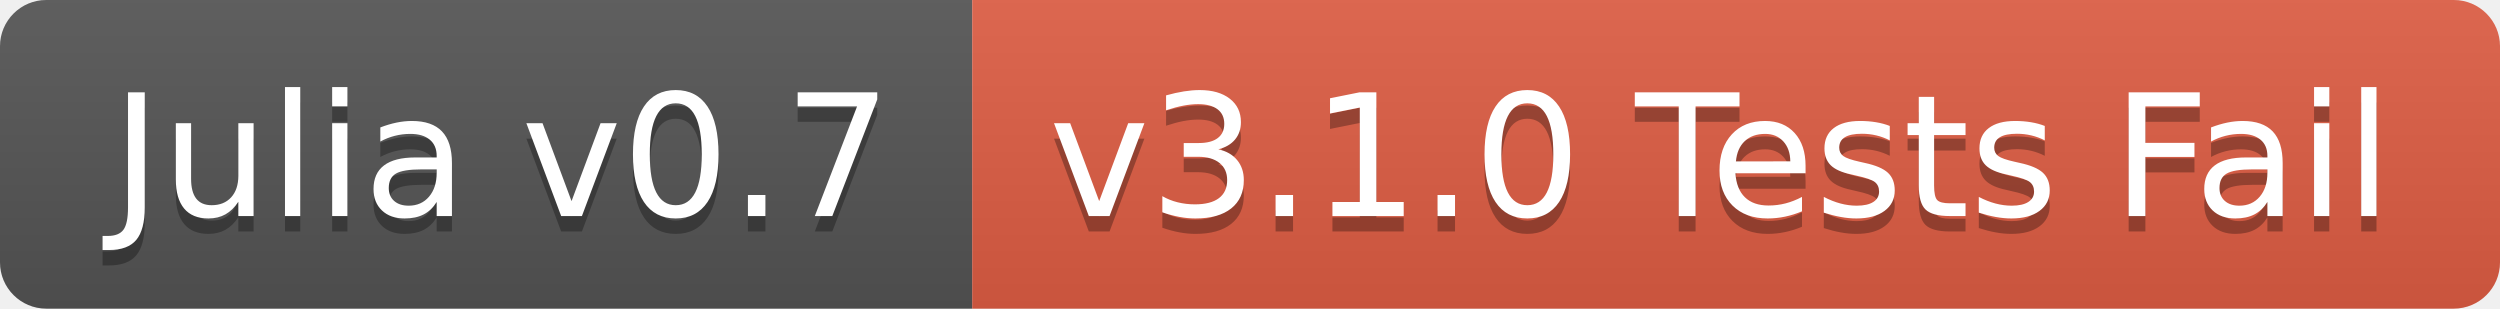
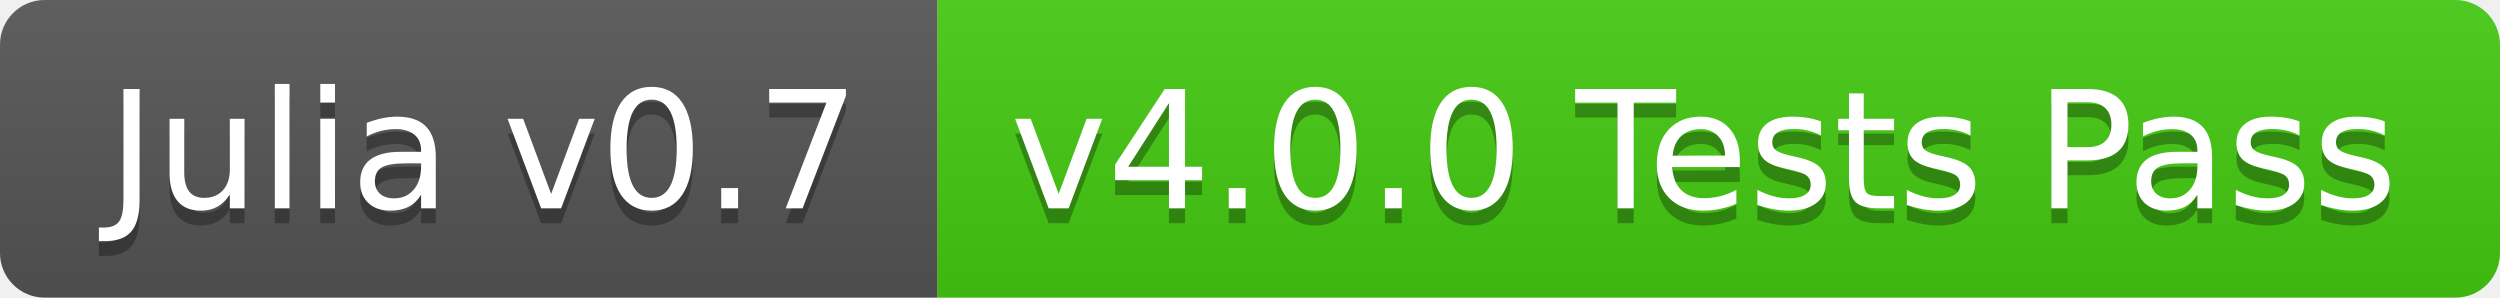
- <svg xmlns="http://www.w3.org/2000/svg" width="162" height="20">
+ <svg xmlns="http://www.w3.org/2000/svg" width="168" height="20">
  <linearGradient id="b" x2="0" y2="100%">
    <stop offset="0" stop-color="#bbb" stop-opacity=".1" />
    <stop offset="1" stop-opacity=".1" />
  </linearGradient>
  <clipPath id="a">
-     <rect width="162" height="20" rx="3" fill="#fff" />
+     <rect width="168" height="20" rx="3" fill="#fff" />
  </clipPath>
  <g clip-path="url(#a)">
    <path fill="#555" d="M0 0h63v20H0z" />
-     <path fill="#e05d44" d="M63 0h99v20H63z" />
-     <path fill="url(#b)" d="M0 0h162v20H0z" />
+     <path fill="#4c1" d="M63 0h105v20H63z" />
+     <path fill="url(#b)" d="M0 0h168v20H0z" />
  </g>
  <g fill="#fff" text-anchor="middle" font-family="DejaVu Sans,Verdana,Geneva,sans-serif" font-size="110">
    <text x="325" y="150" fill="#010101" fill-opacity=".3" transform="scale(.1)" textLength="530">Julia v0.7</text>
    <text x="325" y="140" transform="scale(.1)" textLength="530">Julia v0.7</text>
-     <text x="1115" y="150" fill="#010101" fill-opacity=".3" transform="scale(.1)" textLength="890">v3.1.0 Tests Fail</text>
-     <text x="1115" y="140" transform="scale(.1)" textLength="890">v3.1.0 Tests Fail</text>
+     <text x="1145" y="150" fill="#010101" fill-opacity=".3" transform="scale(.1)" textLength="950">v4.0.0 Tests Pass</text>
+     <text x="1145" y="140" transform="scale(.1)" textLength="950">v4.0.0 Tests Pass</text>
  </g>
</svg>
